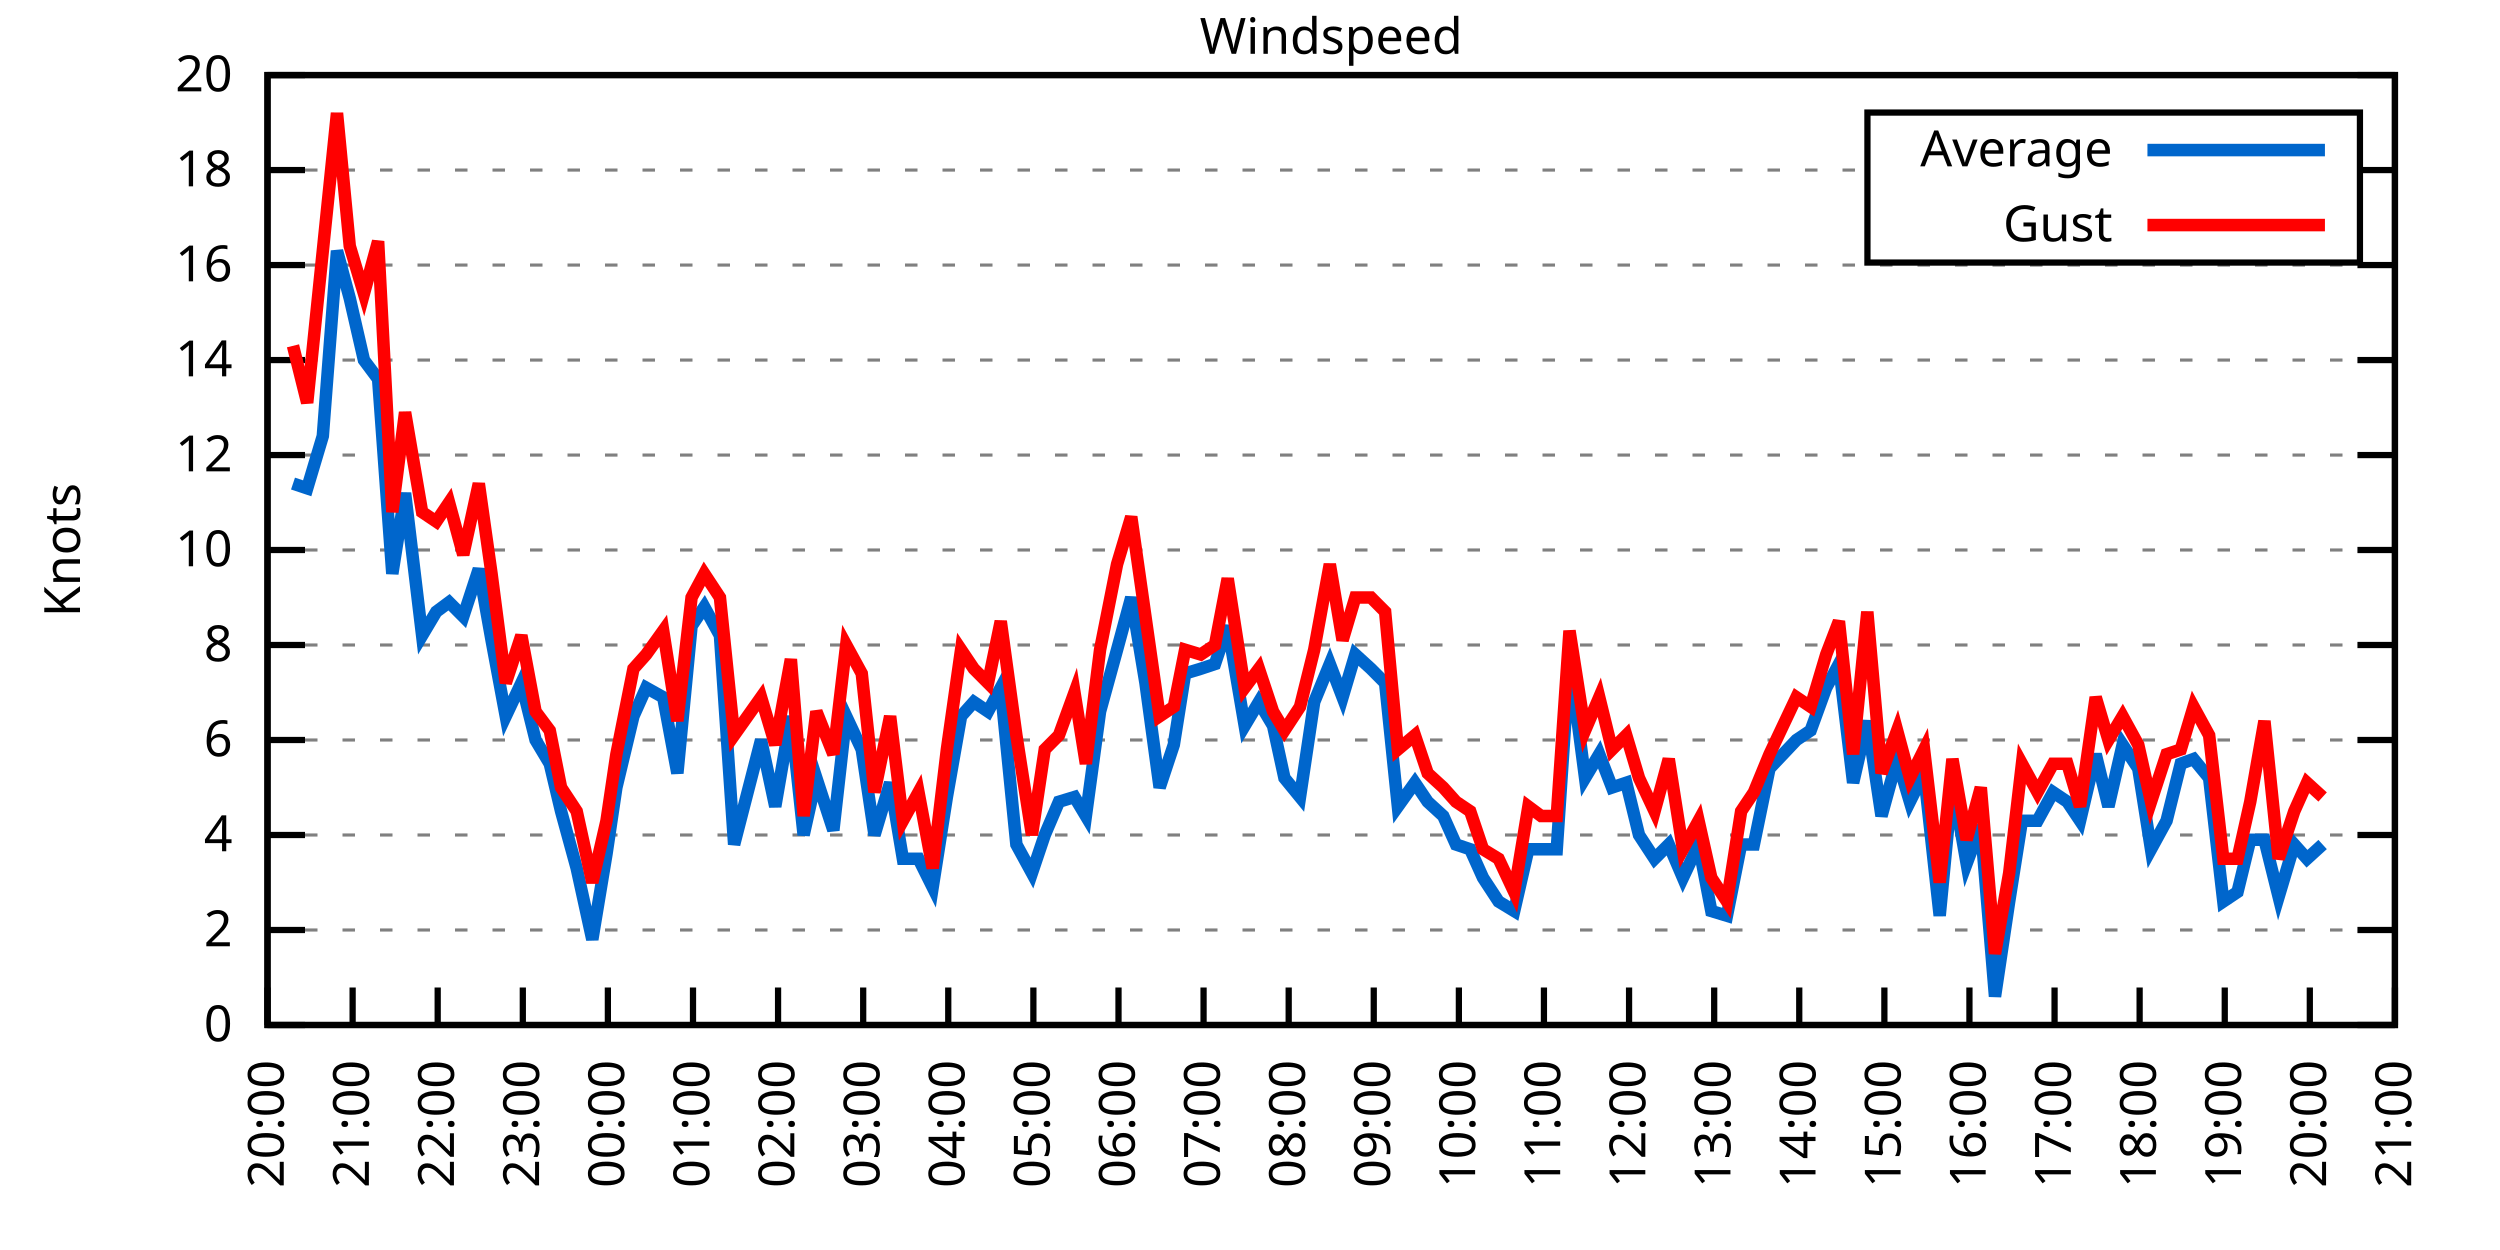
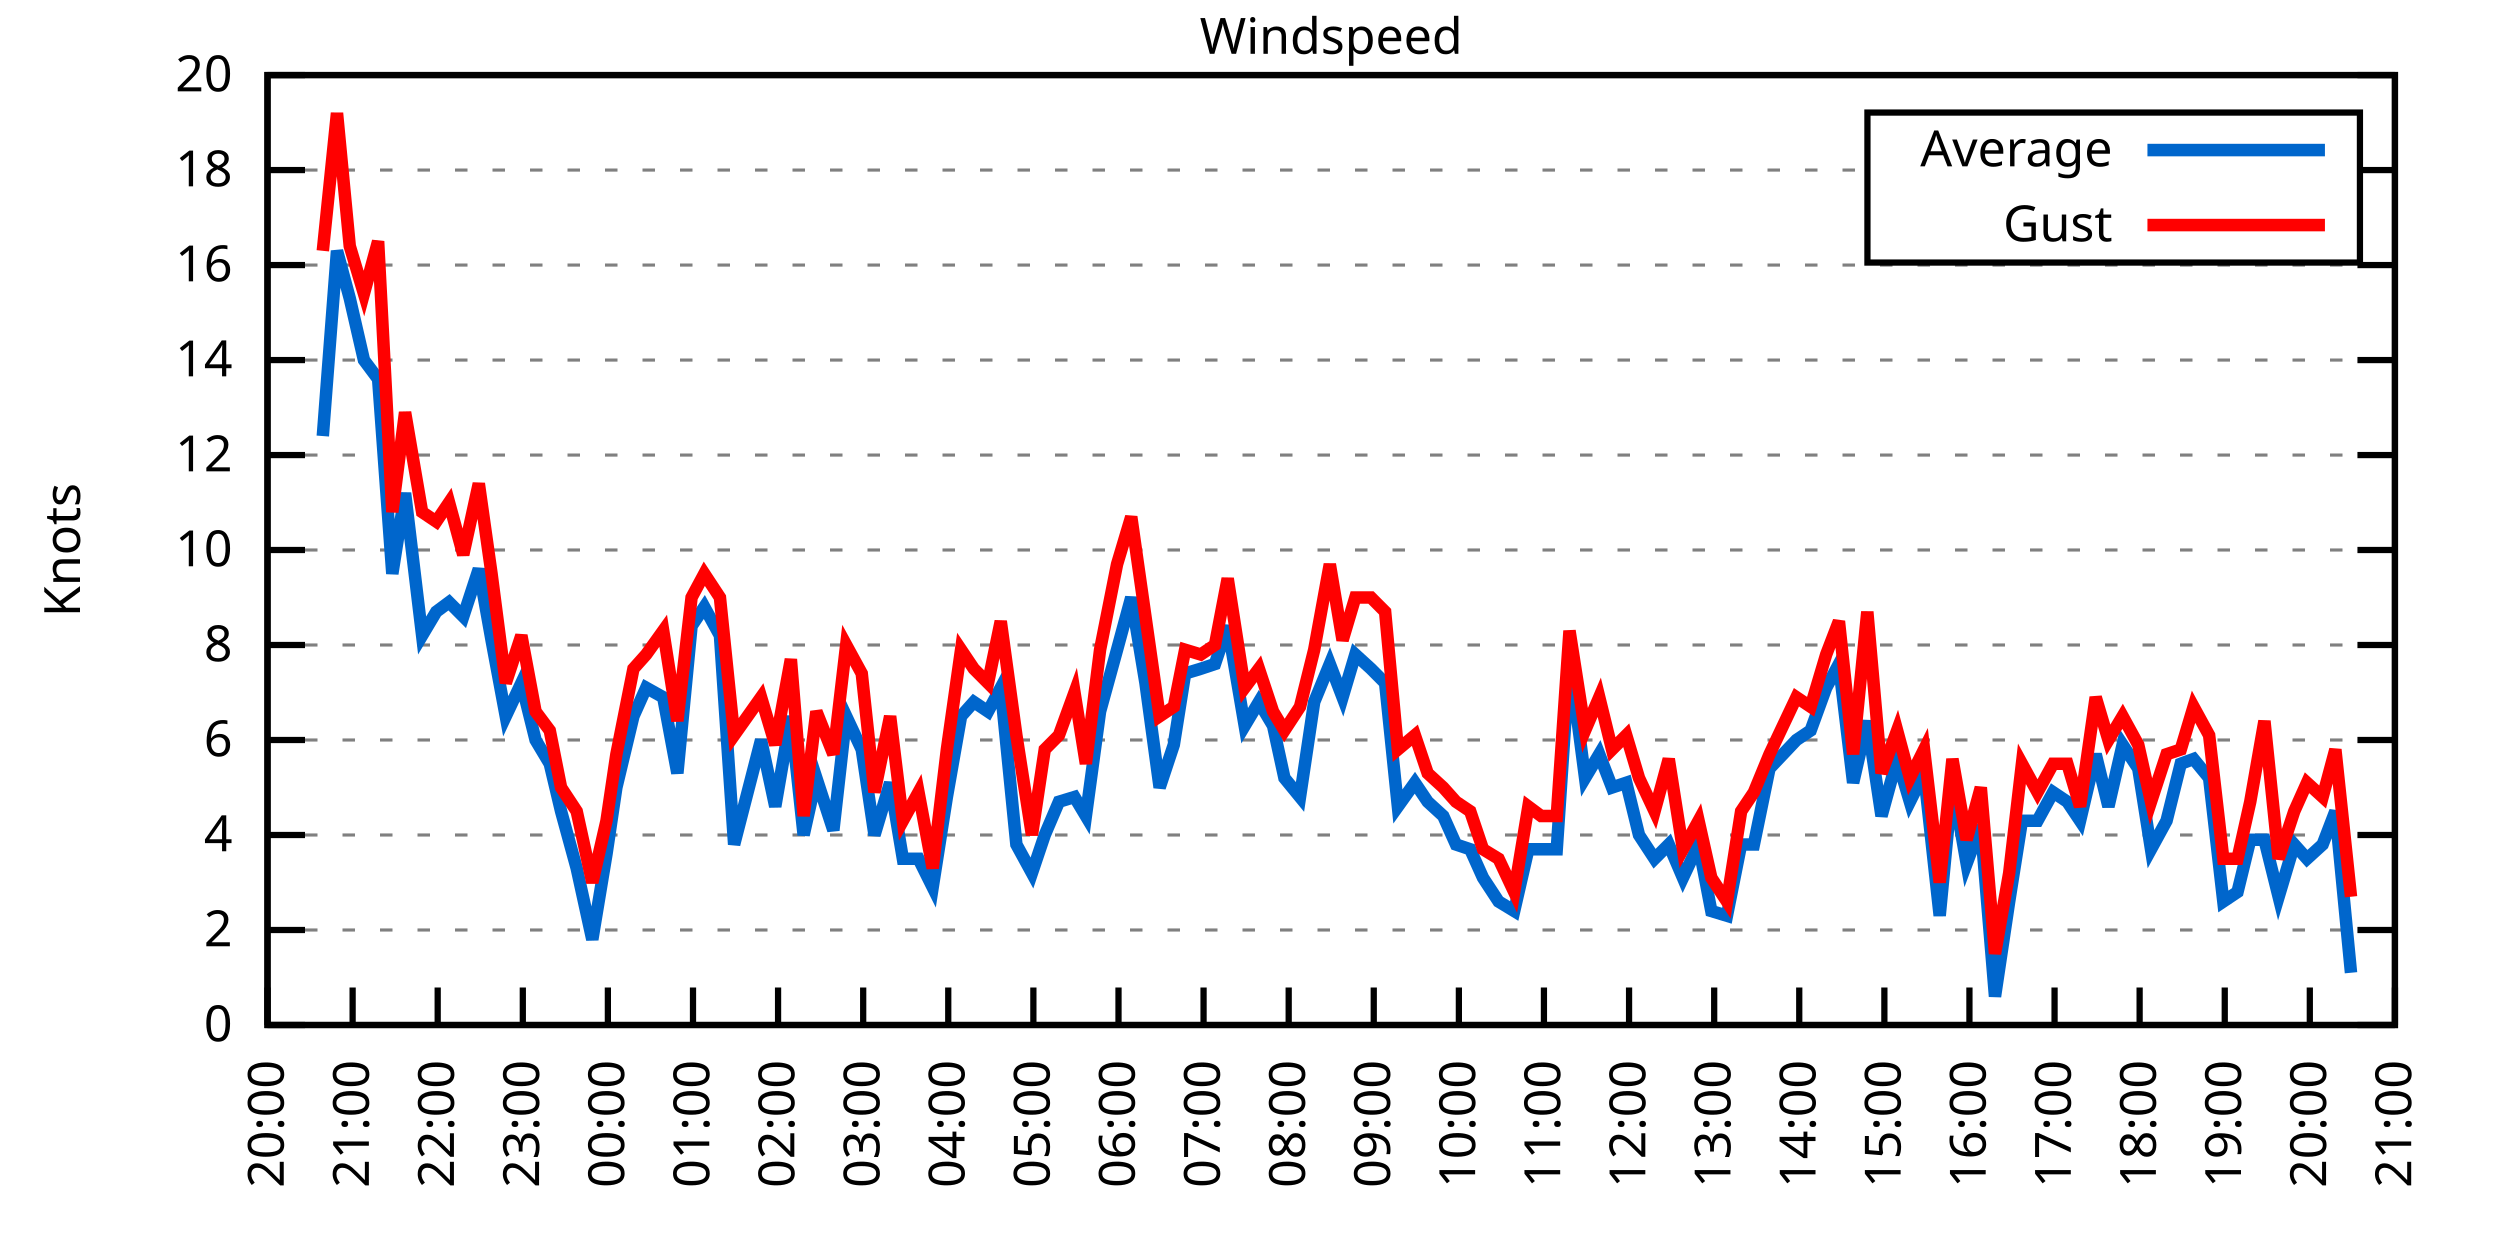
<svg xmlns="http://www.w3.org/2000/svg" xmlns:xlink="http://www.w3.org/1999/xlink" width="400" height="200" viewBox="0 0 400 200">
  <g id="gnuplot_canvas">
    <rect x="0" y="0" width="400" height="200" fill="none" />
    <defs>
      <circle id="gpDot" r="0.5" stroke-width="0.5" stroke="currentColor" />
      <path id="gpPt0" stroke-width="0.333" stroke="currentColor" d="M-1,0 h2 M0,-1 v2" />
      <path id="gpPt1" stroke-width="0.333" stroke="currentColor" d="M-1,-1 L1,1 M1,-1 L-1,1" />
      <path id="gpPt2" stroke-width="0.333" stroke="currentColor" d="M-1,0 L1,0 M0,-1 L0,1 M-1,-1 L1,1 M-1,1 L1,-1" />
      <rect id="gpPt3" stroke-width="0.333" stroke="currentColor" x="-1" y="-1" width="2" height="2" />
      <rect id="gpPt4" stroke-width="0.333" stroke="currentColor" fill="currentColor" x="-1" y="-1" width="2" height="2" />
      <circle id="gpPt5" stroke-width="0.333" stroke="currentColor" cx="0" cy="0" r="1" />
      <use xlink:href="#gpPt5" id="gpPt6" fill="currentColor" stroke="none" />
      <path id="gpPt7" stroke-width="0.333" stroke="currentColor" d="M0,-1.33 L-1.33,0.67 L1.33,0.67 z" />
      <use xlink:href="#gpPt7" id="gpPt8" fill="currentColor" stroke="none" />
      <use xlink:href="#gpPt7" id="gpPt9" stroke="currentColor" transform="rotate(180)" />
      <use xlink:href="#gpPt9" id="gpPt10" fill="currentColor" stroke="none" />
      <use xlink:href="#gpPt3" id="gpPt11" stroke="currentColor" transform="rotate(45)" />
      <use xlink:href="#gpPt11" id="gpPt12" fill="currentColor" stroke="none" />
      <path id="gpPt13" stroke-width="0.333" stroke="currentColor" d="M0,1.330 L1.265,0.411 L0.782,-1.067 L-0.782,-1.076 L-1.265,0.411 z" />
      <use xlink:href="#gpPt13" id="gpPt14" fill="currentColor" stroke="none" />
      <filter id="textbox" filterUnits="objectBoundingBox" x="0" y="0" height="1" width="1">
        <feFlood flood-color="white" flood-opacity="1" result="bgnd" />
        <feComposite in="SourceGraphic" in2="bgnd" operator="atop" />
      </filter>
      <filter id="greybox" filterUnits="objectBoundingBox" x="0" y="0" height="1" width="1">
        <feFlood flood-color="lightgrey" flood-opacity="1" result="grey" />
        <feComposite in="SourceGraphic" in2="grey" operator="atop" />
      </filter>
    </defs>
    <g fill="none" color="white" stroke="currentColor" stroke-width="1.00" stroke-linecap="butt" stroke-linejoin="miter">
</g>
    <g fill="none" color="black" stroke="currentColor" stroke-width="1.00" stroke-linecap="butt" stroke-linejoin="miter">
      <g stroke="none" shape-rendering="crispEdges">
        <polygon fill="rgb(255, 255, 255)" points="42.80,164.00 383.18,164.00 383.18,12.02 42.80,12.02 " />
      </g>
    </g>
    <g fill="none" color="black" stroke="currentColor" stroke-width="1.00" stroke-linecap="butt" stroke-linejoin="miter">
</g>
    <g fill="none" color="black" stroke="black" stroke-width="0.50" stroke-linecap="butt" stroke-linejoin="miter">
</g>
    <g fill="none" color="gray" stroke="currentColor" stroke-width="0.50" stroke-linecap="butt" stroke-linejoin="miter">
      <path stroke="gray" stroke-dasharray="2,4" class="gridline" d="M42.80,164.00 L383.19,164.00  " />
    </g>
    <g fill="none" color="gray" stroke="gray" stroke-width="1.00" stroke-linecap="butt" stroke-linejoin="miter">
</g>
    <g fill="none" color="black" stroke="currentColor" stroke-width="1.00" stroke-linecap="butt" stroke-linejoin="miter">
      <path stroke="black" d="M42.80,164.00 L48.80,164.00 M383.19,164.00 L377.19,164.00  " />
      <g transform="translate(37.20,166.60)" stroke="none" fill="black" font-family="Sans" font-size="8.00" text-anchor="end">
        <text>
          <tspan font-family="Sans"> 0</tspan>
        </text>
      </g>
    </g>
    <g fill="none" color="black" stroke="currentColor" stroke-width="1.00" stroke-linecap="butt" stroke-linejoin="miter">
</g>
    <g fill="none" color="black" stroke="black" stroke-width="0.50" stroke-linecap="butt" stroke-linejoin="miter">
</g>
    <g fill="none" color="gray" stroke="currentColor" stroke-width="0.50" stroke-linecap="butt" stroke-linejoin="miter">
      <path stroke="gray" stroke-dasharray="2,4" class="gridline" d="M42.80,148.80 L383.19,148.80  " />
    </g>
    <g fill="none" color="gray" stroke="gray" stroke-width="1.00" stroke-linecap="butt" stroke-linejoin="miter">
</g>
    <g fill="none" color="black" stroke="currentColor" stroke-width="1.00" stroke-linecap="butt" stroke-linejoin="miter">
      <path stroke="black" d="M42.80,148.80 L48.80,148.80 M383.19,148.80 L377.19,148.80  " />
      <g transform="translate(37.20,151.40)" stroke="none" fill="black" font-family="Sans" font-size="8.00" text-anchor="end">
        <text>
          <tspan font-family="Sans"> 2</tspan>
        </text>
      </g>
    </g>
    <g fill="none" color="black" stroke="currentColor" stroke-width="1.00" stroke-linecap="butt" stroke-linejoin="miter">
</g>
    <g fill="none" color="black" stroke="black" stroke-width="0.50" stroke-linecap="butt" stroke-linejoin="miter">
</g>
    <g fill="none" color="gray" stroke="currentColor" stroke-width="0.50" stroke-linecap="butt" stroke-linejoin="miter">
      <path stroke="gray" stroke-dasharray="2,4" class="gridline" d="M42.80,133.60 L383.19,133.60  " />
    </g>
    <g fill="none" color="gray" stroke="gray" stroke-width="1.00" stroke-linecap="butt" stroke-linejoin="miter">
</g>
    <g fill="none" color="black" stroke="currentColor" stroke-width="1.00" stroke-linecap="butt" stroke-linejoin="miter">
      <path stroke="black" d="M42.80,133.60 L48.80,133.60 M383.19,133.60 L377.19,133.60  " />
      <g transform="translate(37.20,136.20)" stroke="none" fill="black" font-family="Sans" font-size="8.00" text-anchor="end">
        <text>
          <tspan font-family="Sans"> 4</tspan>
        </text>
      </g>
    </g>
    <g fill="none" color="black" stroke="currentColor" stroke-width="1.00" stroke-linecap="butt" stroke-linejoin="miter">
</g>
    <g fill="none" color="black" stroke="black" stroke-width="0.50" stroke-linecap="butt" stroke-linejoin="miter">
</g>
    <g fill="none" color="gray" stroke="currentColor" stroke-width="0.50" stroke-linecap="butt" stroke-linejoin="miter">
      <path stroke="gray" stroke-dasharray="2,4" class="gridline" d="M42.80,118.40 L383.19,118.40  " />
    </g>
    <g fill="none" color="gray" stroke="gray" stroke-width="1.00" stroke-linecap="butt" stroke-linejoin="miter">
</g>
    <g fill="none" color="black" stroke="currentColor" stroke-width="1.00" stroke-linecap="butt" stroke-linejoin="miter">
      <path stroke="black" d="M42.80,118.40 L48.80,118.40 M383.19,118.40 L377.19,118.40  " />
      <g transform="translate(37.20,121.00)" stroke="none" fill="black" font-family="Sans" font-size="8.00" text-anchor="end">
        <text>
          <tspan font-family="Sans"> 6</tspan>
        </text>
      </g>
    </g>
    <g fill="none" color="black" stroke="currentColor" stroke-width="1.00" stroke-linecap="butt" stroke-linejoin="miter">
</g>
    <g fill="none" color="black" stroke="black" stroke-width="0.50" stroke-linecap="butt" stroke-linejoin="miter">
</g>
    <g fill="none" color="gray" stroke="currentColor" stroke-width="0.50" stroke-linecap="butt" stroke-linejoin="miter">
      <path stroke="gray" stroke-dasharray="2,4" class="gridline" d="M42.80,103.20 L383.19,103.20  " />
    </g>
    <g fill="none" color="gray" stroke="gray" stroke-width="1.00" stroke-linecap="butt" stroke-linejoin="miter">
</g>
    <g fill="none" color="black" stroke="currentColor" stroke-width="1.00" stroke-linecap="butt" stroke-linejoin="miter">
      <path stroke="black" d="M42.80,103.20 L48.80,103.20 M383.19,103.20 L377.19,103.20  " />
      <g transform="translate(37.20,105.80)" stroke="none" fill="black" font-family="Sans" font-size="8.00" text-anchor="end">
        <text>
          <tspan font-family="Sans"> 8</tspan>
        </text>
      </g>
    </g>
    <g fill="none" color="black" stroke="currentColor" stroke-width="1.00" stroke-linecap="butt" stroke-linejoin="miter">
</g>
    <g fill="none" color="black" stroke="black" stroke-width="0.50" stroke-linecap="butt" stroke-linejoin="miter">
</g>
    <g fill="none" color="gray" stroke="currentColor" stroke-width="0.50" stroke-linecap="butt" stroke-linejoin="miter">
      <path stroke="gray" stroke-dasharray="2,4" class="gridline" d="M42.80,88.00 L383.19,88.00  " />
    </g>
    <g fill="none" color="gray" stroke="gray" stroke-width="1.00" stroke-linecap="butt" stroke-linejoin="miter">
</g>
    <g fill="none" color="black" stroke="currentColor" stroke-width="1.00" stroke-linecap="butt" stroke-linejoin="miter">
      <path stroke="black" d="M42.80,88.00 L48.80,88.00 M383.19,88.00 L377.19,88.00  " />
      <g transform="translate(37.20,90.60)" stroke="none" fill="black" font-family="Sans" font-size="8.00" text-anchor="end">
        <text>
          <tspan font-family="Sans"> 10</tspan>
        </text>
      </g>
    </g>
    <g fill="none" color="black" stroke="currentColor" stroke-width="1.00" stroke-linecap="butt" stroke-linejoin="miter">
</g>
    <g fill="none" color="black" stroke="black" stroke-width="0.50" stroke-linecap="butt" stroke-linejoin="miter">
</g>
    <g fill="none" color="gray" stroke="currentColor" stroke-width="0.50" stroke-linecap="butt" stroke-linejoin="miter">
      <path stroke="gray" stroke-dasharray="2,4" class="gridline" d="M42.80,72.81 L383.19,72.81  " />
    </g>
    <g fill="none" color="gray" stroke="gray" stroke-width="1.00" stroke-linecap="butt" stroke-linejoin="miter">
</g>
    <g fill="none" color="black" stroke="currentColor" stroke-width="1.00" stroke-linecap="butt" stroke-linejoin="miter">
      <path stroke="black" d="M42.80,72.81 L48.80,72.81 M383.19,72.81 L377.19,72.81  " />
      <g transform="translate(37.20,75.41)" stroke="none" fill="black" font-family="Sans" font-size="8.00" text-anchor="end">
        <text>
          <tspan font-family="Sans"> 12</tspan>
        </text>
      </g>
    </g>
    <g fill="none" color="black" stroke="currentColor" stroke-width="1.00" stroke-linecap="butt" stroke-linejoin="miter">
</g>
    <g fill="none" color="black" stroke="black" stroke-width="0.50" stroke-linecap="butt" stroke-linejoin="miter">
</g>
    <g fill="none" color="gray" stroke="currentColor" stroke-width="0.50" stroke-linecap="butt" stroke-linejoin="miter">
      <path stroke="gray" stroke-dasharray="2,4" class="gridline" d="M42.80,57.61 L383.19,57.61  " />
    </g>
    <g fill="none" color="gray" stroke="gray" stroke-width="1.00" stroke-linecap="butt" stroke-linejoin="miter">
</g>
    <g fill="none" color="black" stroke="currentColor" stroke-width="1.00" stroke-linecap="butt" stroke-linejoin="miter">
      <path stroke="black" d="M42.80,57.61 L48.80,57.61 M383.19,57.61 L377.19,57.61  " />
      <g transform="translate(37.20,60.21)" stroke="none" fill="black" font-family="Sans" font-size="8.00" text-anchor="end">
        <text>
          <tspan font-family="Sans"> 14</tspan>
        </text>
      </g>
    </g>
    <g fill="none" color="black" stroke="currentColor" stroke-width="1.00" stroke-linecap="butt" stroke-linejoin="miter">
</g>
    <g fill="none" color="black" stroke="black" stroke-width="0.50" stroke-linecap="butt" stroke-linejoin="miter">
</g>
    <g fill="none" color="gray" stroke="currentColor" stroke-width="0.50" stroke-linecap="butt" stroke-linejoin="miter">
      <path stroke="gray" stroke-dasharray="2,4" class="gridline" d="M42.80,42.41 L383.19,42.41  " />
    </g>
    <g fill="none" color="gray" stroke="gray" stroke-width="1.00" stroke-linecap="butt" stroke-linejoin="miter">
</g>
    <g fill="none" color="black" stroke="currentColor" stroke-width="1.00" stroke-linecap="butt" stroke-linejoin="miter">
      <path stroke="black" d="M42.80,42.41 L48.80,42.41 M383.19,42.41 L377.19,42.41  " />
      <g transform="translate(37.20,45.01)" stroke="none" fill="black" font-family="Sans" font-size="8.00" text-anchor="end">
        <text>
          <tspan font-family="Sans"> 16</tspan>
        </text>
      </g>
    </g>
    <g fill="none" color="black" stroke="currentColor" stroke-width="1.00" stroke-linecap="butt" stroke-linejoin="miter">
</g>
    <g fill="none" color="black" stroke="black" stroke-width="0.50" stroke-linecap="butt" stroke-linejoin="miter">
</g>
    <g fill="none" color="gray" stroke="currentColor" stroke-width="0.50" stroke-linecap="butt" stroke-linejoin="miter">
      <path stroke="gray" stroke-dasharray="2,4" class="gridline" d="M42.80,27.21 L298.79,27.21 M377.59,27.21 L383.19,27.21  " />
    </g>
    <g fill="none" color="gray" stroke="gray" stroke-width="1.00" stroke-linecap="butt" stroke-linejoin="miter">
</g>
    <g fill="none" color="black" stroke="currentColor" stroke-width="1.00" stroke-linecap="butt" stroke-linejoin="miter">
      <path stroke="black" d="M42.80,27.21 L48.80,27.21 M383.19,27.21 L377.19,27.21  " />
      <g transform="translate(37.20,29.81)" stroke="none" fill="black" font-family="Sans" font-size="8.00" text-anchor="end">
        <text>
          <tspan font-family="Sans"> 18</tspan>
        </text>
      </g>
    </g>
    <g fill="none" color="black" stroke="currentColor" stroke-width="1.00" stroke-linecap="butt" stroke-linejoin="miter">
</g>
    <g fill="none" color="black" stroke="black" stroke-width="0.50" stroke-linecap="butt" stroke-linejoin="miter">
</g>
    <g fill="none" color="gray" stroke="currentColor" stroke-width="0.50" stroke-linecap="butt" stroke-linejoin="miter">
      <path stroke="gray" stroke-dasharray="2,4" class="gridline" d="M42.80,12.01 L383.19,12.01  " />
    </g>
    <g fill="none" color="gray" stroke="gray" stroke-width="1.00" stroke-linecap="butt" stroke-linejoin="miter">
</g>
    <g fill="none" color="black" stroke="currentColor" stroke-width="1.00" stroke-linecap="butt" stroke-linejoin="miter">
      <path stroke="black" d="M42.80,12.01 L48.80,12.01 M383.19,12.01 L377.19,12.01  " />
      <g transform="translate(37.20,14.61)" stroke="none" fill="black" font-family="Sans" font-size="8.00" text-anchor="end">
        <text>
          <tspan font-family="Sans"> 20</tspan>
        </text>
      </g>
    </g>
    <g fill="none" color="black" stroke="currentColor" stroke-width="1.00" stroke-linecap="butt" stroke-linejoin="miter">
      <path stroke="black" d="M42.80,164.00 L42.80,158.00  " />
      <g transform="translate(45.40,169.60) rotate(270.00)" stroke="none" fill="black" font-family="Sans" font-size="8.00" text-anchor="end">
        <text>
          <tspan font-family="Sans">20:00</tspan>
        </text>
      </g>
    </g>
    <g fill="none" color="black" stroke="currentColor" stroke-width="1.00" stroke-linecap="butt" stroke-linejoin="miter">
      <path stroke="black" d="M56.42,164.00 L56.42,158.00  " />
      <g transform="translate(59.02,169.60) rotate(270.00)" stroke="none" fill="black" font-family="Sans" font-size="8.00" text-anchor="end">
        <text>
          <tspan font-family="Sans">21:00</tspan>
        </text>
      </g>
    </g>
    <g fill="none" color="black" stroke="currentColor" stroke-width="1.00" stroke-linecap="butt" stroke-linejoin="miter">
      <path stroke="black" d="M70.03,164.00 L70.03,158.00  " />
      <g transform="translate(72.63,169.60) rotate(270.00)" stroke="none" fill="black" font-family="Sans" font-size="8.00" text-anchor="end">
        <text>
          <tspan font-family="Sans">22:00</tspan>
        </text>
      </g>
    </g>
    <g fill="none" color="black" stroke="currentColor" stroke-width="1.00" stroke-linecap="butt" stroke-linejoin="miter">
      <path stroke="black" d="M83.65,164.00 L83.65,158.00  " />
      <g transform="translate(86.25,169.60) rotate(270.00)" stroke="none" fill="black" font-family="Sans" font-size="8.00" text-anchor="end">
        <text>
          <tspan font-family="Sans">23:00</tspan>
        </text>
      </g>
    </g>
    <g fill="none" color="black" stroke="currentColor" stroke-width="1.00" stroke-linecap="butt" stroke-linejoin="miter">
      <path stroke="black" d="M97.26,164.00 L97.26,158.00  " />
      <g transform="translate(99.86,169.60) rotate(270.00)" stroke="none" fill="black" font-family="Sans" font-size="8.00" text-anchor="end">
        <text>
          <tspan font-family="Sans">00:00</tspan>
        </text>
      </g>
    </g>
    <g fill="none" color="black" stroke="currentColor" stroke-width="1.00" stroke-linecap="butt" stroke-linejoin="miter">
      <path stroke="black" d="M110.88,164.00 L110.88,158.00  " />
      <g transform="translate(113.48,169.60) rotate(270.00)" stroke="none" fill="black" font-family="Sans" font-size="8.00" text-anchor="end">
        <text>
          <tspan font-family="Sans">01:00</tspan>
        </text>
      </g>
    </g>
    <g fill="none" color="black" stroke="currentColor" stroke-width="1.00" stroke-linecap="butt" stroke-linejoin="miter">
      <path stroke="black" d="M124.49,164.00 L124.49,158.00  " />
      <g transform="translate(127.09,169.60) rotate(270.00)" stroke="none" fill="black" font-family="Sans" font-size="8.00" text-anchor="end">
        <text>
          <tspan font-family="Sans">02:00</tspan>
        </text>
      </g>
    </g>
    <g fill="none" color="black" stroke="currentColor" stroke-width="1.00" stroke-linecap="butt" stroke-linejoin="miter">
      <path stroke="black" d="M138.11,164.00 L138.11,158.00  " />
      <g transform="translate(140.71,169.60) rotate(270.00)" stroke="none" fill="black" font-family="Sans" font-size="8.00" text-anchor="end">
        <text>
          <tspan font-family="Sans">03:00</tspan>
        </text>
      </g>
    </g>
    <g fill="none" color="black" stroke="currentColor" stroke-width="1.00" stroke-linecap="butt" stroke-linejoin="miter">
      <path stroke="black" d="M151.72,164.00 L151.72,158.00  " />
      <g transform="translate(154.32,169.60) rotate(270.00)" stroke="none" fill="black" font-family="Sans" font-size="8.00" text-anchor="end">
        <text>
          <tspan font-family="Sans">04:00</tspan>
        </text>
      </g>
    </g>
    <g fill="none" color="black" stroke="currentColor" stroke-width="1.00" stroke-linecap="butt" stroke-linejoin="miter">
      <path stroke="black" d="M165.34,164.00 L165.34,158.00  " />
      <g transform="translate(167.94,169.60) rotate(270.00)" stroke="none" fill="black" font-family="Sans" font-size="8.00" text-anchor="end">
        <text>
          <tspan font-family="Sans">05:00</tspan>
        </text>
      </g>
    </g>
    <g fill="none" color="black" stroke="currentColor" stroke-width="1.00" stroke-linecap="butt" stroke-linejoin="miter">
      <path stroke="black" d="M178.96,164.00 L178.96,158.00  " />
      <g transform="translate(181.56,169.60) rotate(270.00)" stroke="none" fill="black" font-family="Sans" font-size="8.00" text-anchor="end">
        <text>
          <tspan font-family="Sans">06:00</tspan>
        </text>
      </g>
    </g>
    <g fill="none" color="black" stroke="currentColor" stroke-width="1.00" stroke-linecap="butt" stroke-linejoin="miter">
      <path stroke="black" d="M192.57,164.00 L192.57,158.00  " />
      <g transform="translate(195.17,169.60) rotate(270.00)" stroke="none" fill="black" font-family="Sans" font-size="8.00" text-anchor="end">
        <text>
          <tspan font-family="Sans">07:00</tspan>
        </text>
      </g>
    </g>
    <g fill="none" color="black" stroke="currentColor" stroke-width="1.00" stroke-linecap="butt" stroke-linejoin="miter">
      <path stroke="black" d="M206.19,164.00 L206.19,158.00  " />
      <g transform="translate(208.79,169.60) rotate(270.00)" stroke="none" fill="black" font-family="Sans" font-size="8.00" text-anchor="end">
        <text>
          <tspan font-family="Sans">08:00</tspan>
        </text>
      </g>
    </g>
    <g fill="none" color="black" stroke="currentColor" stroke-width="1.00" stroke-linecap="butt" stroke-linejoin="miter">
      <path stroke="black" d="M219.80,164.00 L219.80,158.00  " />
      <g transform="translate(222.40,169.60) rotate(270.00)" stroke="none" fill="black" font-family="Sans" font-size="8.00" text-anchor="end">
        <text>
          <tspan font-family="Sans">09:00</tspan>
        </text>
      </g>
    </g>
    <g fill="none" color="black" stroke="currentColor" stroke-width="1.00" stroke-linecap="butt" stroke-linejoin="miter">
      <path stroke="black" d="M233.42,164.00 L233.42,158.00  " />
      <g transform="translate(236.02,169.60) rotate(270.00)" stroke="none" fill="black" font-family="Sans" font-size="8.00" text-anchor="end">
        <text>
          <tspan font-family="Sans">10:00</tspan>
        </text>
      </g>
    </g>
    <g fill="none" color="black" stroke="currentColor" stroke-width="1.00" stroke-linecap="butt" stroke-linejoin="miter">
      <path stroke="black" d="M247.03,164.00 L247.03,158.00  " />
      <g transform="translate(249.63,169.60) rotate(270.00)" stroke="none" fill="black" font-family="Sans" font-size="8.00" text-anchor="end">
        <text>
          <tspan font-family="Sans">11:00</tspan>
        </text>
      </g>
    </g>
    <g fill="none" color="black" stroke="currentColor" stroke-width="1.00" stroke-linecap="butt" stroke-linejoin="miter">
      <path stroke="black" d="M260.65,164.00 L260.65,158.00  " />
      <g transform="translate(263.25,169.60) rotate(270.00)" stroke="none" fill="black" font-family="Sans" font-size="8.00" text-anchor="end">
        <text>
          <tspan font-family="Sans">12:00</tspan>
        </text>
      </g>
    </g>
    <g fill="none" color="black" stroke="currentColor" stroke-width="1.00" stroke-linecap="butt" stroke-linejoin="miter">
      <path stroke="black" d="M274.27,164.00 L274.27,158.00  " />
      <g transform="translate(276.87,169.60) rotate(270.00)" stroke="none" fill="black" font-family="Sans" font-size="8.00" text-anchor="end">
        <text>
          <tspan font-family="Sans">13:00</tspan>
        </text>
      </g>
    </g>
    <g fill="none" color="black" stroke="currentColor" stroke-width="1.00" stroke-linecap="butt" stroke-linejoin="miter">
      <path stroke="black" d="M287.88,164.00 L287.88,158.00  " />
      <g transform="translate(290.48,169.60) rotate(270.00)" stroke="none" fill="black" font-family="Sans" font-size="8.00" text-anchor="end">
        <text>
          <tspan font-family="Sans">14:00</tspan>
        </text>
      </g>
    </g>
    <g fill="none" color="black" stroke="currentColor" stroke-width="1.00" stroke-linecap="butt" stroke-linejoin="miter">
      <path stroke="black" d="M301.50,164.00 L301.50,158.00  " />
      <g transform="translate(304.10,169.60) rotate(270.00)" stroke="none" fill="black" font-family="Sans" font-size="8.00" text-anchor="end">
        <text>
          <tspan font-family="Sans">15:00</tspan>
        </text>
      </g>
    </g>
    <g fill="none" color="black" stroke="currentColor" stroke-width="1.00" stroke-linecap="butt" stroke-linejoin="miter">
      <path stroke="black" d="M315.11,164.00 L315.11,158.00  " />
      <g transform="translate(317.71,169.60) rotate(270.00)" stroke="none" fill="black" font-family="Sans" font-size="8.00" text-anchor="end">
        <text>
          <tspan font-family="Sans">16:00</tspan>
        </text>
      </g>
    </g>
    <g fill="none" color="black" stroke="currentColor" stroke-width="1.00" stroke-linecap="butt" stroke-linejoin="miter">
      <path stroke="black" d="M328.73,164.00 L328.73,158.00  " />
      <g transform="translate(331.33,169.60) rotate(270.00)" stroke="none" fill="black" font-family="Sans" font-size="8.00" text-anchor="end">
        <text>
          <tspan font-family="Sans">17:00</tspan>
        </text>
      </g>
    </g>
    <g fill="none" color="black" stroke="currentColor" stroke-width="1.00" stroke-linecap="butt" stroke-linejoin="miter">
      <path stroke="black" d="M342.34,164.00 L342.34,158.00  " />
      <g transform="translate(344.94,169.60) rotate(270.00)" stroke="none" fill="black" font-family="Sans" font-size="8.00" text-anchor="end">
        <text>
          <tspan font-family="Sans">18:00</tspan>
        </text>
      </g>
    </g>
    <g fill="none" color="black" stroke="currentColor" stroke-width="1.00" stroke-linecap="butt" stroke-linejoin="miter">
      <path stroke="black" d="M355.96,164.00 L355.96,158.00  " />
      <g transform="translate(358.56,169.60) rotate(270.00)" stroke="none" fill="black" font-family="Sans" font-size="8.00" text-anchor="end">
        <text>
          <tspan font-family="Sans">19:00</tspan>
        </text>
      </g>
    </g>
    <g fill="none" color="black" stroke="currentColor" stroke-width="1.00" stroke-linecap="butt" stroke-linejoin="miter">
      <path stroke="black" d="M369.57,164.00 L369.57,158.00  " />
      <g transform="translate(372.17,169.60) rotate(270.00)" stroke="none" fill="black" font-family="Sans" font-size="8.00" text-anchor="end">
        <text>
          <tspan font-family="Sans">20:00</tspan>
        </text>
      </g>
    </g>
    <g fill="none" color="black" stroke="currentColor" stroke-width="1.00" stroke-linecap="butt" stroke-linejoin="miter">
      <path stroke="black" d="M383.19,164.00 L383.19,158.00  " />
      <g transform="translate(385.79,169.60) rotate(270.00)" stroke="none" fill="black" font-family="Sans" font-size="8.00" text-anchor="end">
        <text>
          <tspan font-family="Sans">21:00</tspan>
        </text>
      </g>
    </g>
    <g fill="none" color="black" stroke="currentColor" stroke-width="1.00" stroke-linecap="butt" stroke-linejoin="miter">
</g>
    <g fill="none" color="black" stroke="currentColor" stroke-width="1.00" stroke-linecap="butt" stroke-linejoin="miter">
      <path stroke="black" d="M42.80,12.01 L42.80,164.00 L383.19,164.00 L383.19,12.01 L42.80,12.01 Z  " />
    </g>
    <g fill="none" color="black" stroke="currentColor" stroke-width="1.00" stroke-linecap="butt" stroke-linejoin="miter">
</g>
    <g fill="none" color="black" stroke="currentColor" stroke-width="1.00" stroke-linecap="butt" stroke-linejoin="miter">
      <path stroke="black" d="M298.79,42.01 L298.79,18.01 L377.59,18.01 L377.59,42.01 L298.79,42.01 Z  " />
    </g>
    <g id="Windspeed_plot_1">
      <g fill="none" color="white" stroke="black" stroke-width="2.00" stroke-linecap="butt" stroke-linejoin="miter">
</g>
      <g fill="none" color="black" stroke="currentColor" stroke-width="2.00" stroke-linecap="butt" stroke-linejoin="miter">
        <g transform="translate(337.99,26.61)" stroke="none" fill="black" font-family="Sans" font-size="8.00" text-anchor="end">
          <text>
            <tspan font-family="Sans">Average</tspan>
          </text>
        </g>
      </g>
      <g fill="none" color="black" stroke="currentColor" stroke-width="2.00" stroke-linecap="butt" stroke-linejoin="miter">
-         <path stroke="rgb(  0, 102, 204)" d="M343.59,24.01 L371.99,24.01 M46.88,77.37 L49.15,78.13 L51.65,69.77 L53.92,40.13 L55.96,47.73 L58.23,57.61   L60.50,60.65 L62.77,91.80 L64.81,78.89 L67.54,101.68 L69.80,97.88 L71.85,96.36 L74.12,98.64 L76.61,91.04   L78.65,102.44 L80.92,114.60 L83.42,109.28 L85.69,118.40 L87.96,122.20 L89.77,129.80 L92.27,138.92 L94.77,150.32   L97.04,136.64 L98.62,126.00 L101.35,114.60 L103.39,110.04 L106.11,111.56 L108.38,123.72 L110.65,100.16 L112.69,97.12   L115.19,101.68 L117.46,135.12 L121.77,118.40 L124.04,129.04 L126.54,114.60 L128.58,133.60 L130.62,124.48 L133.34,132.84   L135.39,114.60 L137.88,119.92 L139.92,133.60 L142.42,125.24 L144.46,137.40 L146.96,137.40 L149.23,141.96 L151.50,127.52   L153.77,114.60 L155.81,112.32 L158.08,113.84 L160.12,110.04 L162.62,135.12 L165.11,139.68 L167.16,133.60 L169.43,128.28   L171.92,127.52 L173.74,130.56 L176.01,113.84 L178.73,103.96 L181.00,95.60 L183.27,109.28 L185.54,126.00 L187.81,119.16   L189.62,107.76 L192.12,107.00 L194.39,106.24 L196.43,100.16 L199.15,116.12 L201.42,112.32 L203.69,116.12 L205.51,124.48   L208.00,127.52 L210.27,112.32 L212.77,106.24 L214.81,111.56 L216.85,104.72 L219.35,107.00 L221.62,109.28 L223.66,129.04   L226.38,125.24 L228.43,128.28 L230.92,130.56 L232.96,135.12 L235.23,135.88 L237.28,140.44 L239.77,144.24 L242.27,145.76   L244.54,135.88 L246.58,135.88 L249.08,135.88 L251.12,105.48 L253.61,124.48 L255.88,120.68 L257.93,126.00 L260.20,125.24   L262.24,133.60 L264.73,137.40 L267.00,135.12 L269.27,140.44 L271.77,135.12 L273.81,145.76 L276.31,146.52 L278.58,135.12   L280.62,135.12 L283.12,122.96 L287.43,118.40 L289.70,116.88 L292.19,110.04 L294.23,106.24 L296.50,125.24 L298.77,115.36   L301.04,130.56 L303.54,121.44 L305.58,128.28 L307.85,123.72 L310.35,146.52 L312.39,125.24 L314.66,138.16 L316.93,132.08   L319.20,159.44 L321.47,144.24 L323.51,131.32 L326.00,131.32 L328.50,126.76 L330.77,128.28 L332.81,131.32 L335.31,120.68   L337.35,129.04 L339.62,119.16 L342.12,122.96 L344.16,135.88 L346.65,131.32 L348.92,122.20 L350.97,121.44 L353.46,124.48   L355.73,144.24 L358.00,142.72 L360.04,134.36 L362.31,134.36 L364.58,143.48 L367.08,135.12 L369.12,137.40 L371.62,135.12    " />
+         <path stroke="rgb(  0, 102, 204)" d="M343.59,24.01 L371.99,24.01 M51.65,69.77 L53.92,40.13 L55.96,47.73 L58.23,57.61 L60.50,60.65 L62.77,91.80   L64.81,78.89 L67.54,101.68 L69.80,97.88 L71.85,96.36 L74.12,98.64 L76.61,91.04 L78.65,102.44 L80.92,114.60   L83.42,109.28 L85.69,118.40 L87.96,122.20 L89.77,129.80 L92.27,138.92 L94.77,150.32 L97.04,136.64 L98.62,126.00   L101.35,114.60 L103.39,110.04 L106.11,111.56 L108.38,123.72 L110.65,100.16 L112.69,97.12 L115.19,101.68 L117.46,135.12   L121.77,118.40 L124.04,129.04 L126.54,114.60 L128.58,133.60 L130.62,124.48 L133.34,132.84 L135.39,114.60 L137.88,119.92   L139.92,133.60 L142.42,125.24 L144.46,137.40 L146.96,137.40 L149.23,141.96 L151.50,127.52 L153.77,114.60 L155.81,112.32   L158.08,113.84 L160.12,110.04 L162.62,135.12 L165.11,139.68 L167.16,133.60 L169.43,128.28 L171.92,127.52 L173.74,130.56   L176.01,113.84 L178.73,103.96 L181.00,95.60 L183.27,109.28 L185.54,126.00 L187.81,119.16 L189.62,107.76 L192.12,107.00   L194.39,106.24 L196.43,100.16 L199.15,116.12 L201.42,112.32 L203.69,116.12 L205.51,124.48 L208.00,127.52 L210.27,112.32   L212.77,106.24 L214.81,111.56 L216.85,104.72 L219.35,107.00 L221.62,109.28 L223.66,129.04 L226.38,125.24 L228.43,128.28   L230.92,130.56 L232.96,135.12 L235.23,135.88 L237.28,140.44 L239.77,144.24 L242.27,145.76 L244.54,135.88 L246.58,135.88   L249.08,135.88 L251.12,105.48 L253.61,124.48 L255.88,120.68 L257.93,126.00 L260.20,125.24 L262.24,133.60 L264.73,137.40   L267.00,135.12 L269.27,140.44 L271.77,135.12 L273.81,145.76 L276.31,146.52 L278.58,135.12 L280.62,135.12 L283.12,122.96   L287.43,118.40 L289.70,116.88 L292.19,110.04 L294.23,106.24 L296.50,125.24 L298.77,115.36 L301.04,130.56 L303.54,121.44   L305.58,128.28 L307.85,123.72 L310.35,146.52 L312.39,125.24 L314.66,138.16 L316.93,132.08 L319.20,159.44 L321.47,144.24   L323.51,131.32 L326.00,131.32 L328.50,126.76 L330.77,128.28 L332.81,131.32 L335.31,120.68 L337.35,129.04 L339.62,119.16   L342.12,122.96 L344.16,135.88 L346.65,131.32 L348.92,122.20 L350.97,121.44 L353.46,124.48 L355.73,144.24 L358.00,142.72   L360.04,134.36 L362.31,134.36 L364.58,143.48 L367.08,135.12 L369.12,137.40 L371.62,135.12 L373.66,129.80 L376.16,155.64    " />
      </g>
    </g>
    <g id="Windspeed_plot_2">
      <g fill="none" color="black" stroke="currentColor" stroke-width="2.00" stroke-linecap="butt" stroke-linejoin="miter">
        <g transform="translate(337.99,38.61)" stroke="none" fill="black" font-family="Sans" font-size="8.00" text-anchor="end">
          <text>
            <tspan font-family="Sans">Gust</tspan>
          </text>
        </g>
      </g>
      <g fill="none" color="black" stroke="currentColor" stroke-width="2.00" stroke-linecap="butt" stroke-linejoin="miter">
-         <path stroke="rgb(255,   0,   0)" d="M343.59,36.01 L371.99,36.01 M46.88,55.33 L49.15,64.45 L51.65,40.13 L53.92,18.09 L55.96,39.37 L58.23,46.97   L60.50,38.61 L62.77,81.93 L64.81,65.97 L67.54,81.93 L69.80,83.45 L71.85,80.41 L74.12,88.76 L76.61,77.37   L78.65,91.80 L80.92,109.28 L83.42,101.68 L85.69,113.84 L87.96,116.88 L89.77,126.00 L92.27,129.80 L94.77,141.20   L97.04,131.32 L98.62,120.68 L101.35,107.00 L103.39,104.72 L106.11,100.92 L108.38,115.36 L110.65,95.60 L112.69,91.80   L115.19,95.60 L117.46,117.64 L121.77,111.56 L124.04,119.16 L126.54,105.48 L128.58,130.56 L130.62,113.84 L133.34,120.68   L135.39,103.20 L137.88,107.76 L139.92,126.76 L142.42,114.60 L144.46,131.32 L146.96,126.76 L149.23,138.92 L151.50,119.92   L153.77,103.96 L155.81,107.00 L158.08,109.28 L160.12,99.40 L162.62,117.64 L165.11,133.60 L167.16,119.92 L169.43,117.64   L171.92,110.80 L173.74,122.20 L176.01,103.96 L178.73,90.28 L181.00,82.69 L183.27,98.64 L185.54,114.60 L187.81,113.08   L189.62,103.96 L192.12,104.72 L194.39,103.20 L196.43,92.56 L199.15,110.04 L201.42,107.00 L203.69,113.84 L205.51,116.88   L208.00,113.08 L210.27,103.96 L212.77,90.28 L214.81,102.44 L216.85,95.60 L219.35,95.60 L221.62,97.88 L223.66,119.92   L226.38,117.64 L228.43,123.72 L230.92,126.00 L232.96,128.28 L235.23,129.80 L237.28,135.88 L239.77,137.40 L242.27,142.72   L244.54,129.04 L246.58,130.56 L249.08,130.56 L251.12,100.92 L253.61,116.88 L255.88,111.56 L257.93,119.92 L260.20,117.64   L262.24,124.48 L264.73,129.80 L267.00,121.44 L269.27,135.88 L271.77,131.32 L273.81,140.44 L276.31,144.24 L278.58,129.80   L280.62,126.76 L283.12,120.68 L287.43,111.56 L289.70,113.08 L292.19,104.72 L294.23,99.40 L296.50,120.68 L298.77,97.88   L301.04,123.72 L303.54,116.88 L305.58,124.48 L307.85,119.92 L310.35,141.20 L312.39,121.44 L314.66,134.36 L316.93,126.00   L319.20,152.60 L321.47,139.68 L323.51,122.20 L326.00,126.76 L328.50,122.20 L330.77,122.20 L332.81,129.04 L335.31,111.56   L337.35,118.40 L339.62,114.60 L342.12,119.16 L344.16,128.28 L346.65,120.68 L348.92,119.92 L350.97,113.08 L353.46,117.64   L355.73,137.40 L358.00,137.40 L360.04,128.28 L362.31,115.36 L364.58,137.40 L367.08,129.80 L369.12,125.24 L371.62,127.52    " />
+         <path stroke="rgb(255,   0,   0)" d="M343.59,36.01 L371.99,36.01 M51.65,40.13 L53.92,18.09 L55.96,39.37 L58.23,46.97 L60.50,38.61 L62.77,81.93   L64.81,65.97 L67.54,81.93 L69.80,83.45 L71.85,80.41 L74.12,88.76 L76.61,77.37 L78.65,91.80 L80.92,109.28   L83.42,101.68 L85.69,113.84 L87.96,116.88 L89.77,126.00 L92.27,129.80 L94.77,141.20 L97.04,131.32 L98.62,120.68   L101.35,107.00 L103.39,104.72 L106.11,100.92 L108.38,115.36 L110.65,95.60 L112.69,91.80 L115.19,95.60 L117.46,117.64   L121.77,111.56 L124.04,119.16 L126.54,105.48 L128.58,130.56 L130.62,113.84 L133.34,120.68 L135.39,103.20 L137.88,107.76   L139.92,126.76 L142.42,114.60 L144.46,131.32 L146.96,126.76 L149.23,138.92 L151.50,119.92 L153.77,103.96 L155.81,107.00   L158.08,109.28 L160.12,99.40 L162.62,117.64 L165.11,133.60 L167.16,119.92 L169.43,117.64 L171.92,110.80 L173.74,122.20   L176.01,103.96 L178.73,90.28 L181.00,82.69 L183.27,98.64 L185.54,114.60 L187.81,113.08 L189.62,103.96 L192.12,104.72   L194.39,103.20 L196.43,92.56 L199.15,110.04 L201.42,107.00 L203.69,113.84 L205.51,116.88 L208.00,113.08 L210.27,103.96   L212.77,90.28 L214.81,102.44 L216.85,95.60 L219.35,95.60 L221.62,97.88 L223.66,119.92 L226.38,117.64 L228.43,123.72   L230.92,126.00 L232.96,128.28 L235.23,129.80 L237.28,135.88 L239.77,137.40 L242.27,142.72 L244.54,129.04 L246.58,130.56   L249.08,130.56 L251.12,100.92 L253.61,116.88 L255.88,111.56 L257.93,119.92 L260.20,117.64 L262.24,124.48 L264.73,129.80   L267.00,121.44 L269.27,135.88 L271.77,131.32 L273.81,140.44 L276.31,144.24 L278.58,129.80 L280.62,126.76 L283.12,120.68   L287.43,111.56 L289.70,113.08 L292.19,104.72 L294.23,99.40 L296.50,120.68 L298.77,97.88 L301.04,123.72 L303.54,116.88   L305.58,124.48 L307.85,119.92 L310.35,141.20 L312.39,121.44 L314.66,134.36 L316.93,126.00 L319.20,152.60 L321.47,139.68   L323.51,122.20 L326.00,126.76 L328.50,122.20 L330.77,122.20 L332.81,129.04 L335.31,111.56 L337.35,118.40 L339.62,114.60   L342.12,119.16 L344.16,128.28 L346.65,120.68 L348.92,119.92 L350.97,113.08 L353.46,117.64 L355.73,137.40 L358.00,137.40   L360.04,128.28 L362.31,115.36 L364.58,137.40 L367.08,129.80 L369.12,125.24 L371.62,127.52 L373.66,119.92 L376.16,143.48    " />
      </g>
    </g>
    <g fill="none" color="black" stroke="currentColor" stroke-width="2.00" stroke-linecap="butt" stroke-linejoin="miter">
</g>
    <g fill="none" color="black" stroke="black" stroke-width="1.00" stroke-linecap="butt" stroke-linejoin="miter">
</g>
    <g fill="none" color="black" stroke="currentColor" stroke-width="1.00" stroke-linecap="butt" stroke-linejoin="miter">
      <path stroke="black" d="M42.80,12.01 L42.80,164.00 L383.19,164.00 L383.19,12.01 L42.80,12.01 Z  " />
      <g transform="translate(12.80,88.01) rotate(270.00)" stroke="none" fill="black" font-family="Sans" font-size="8.00" text-anchor="middle">
        <text>
          <tspan font-family="Sans">Knots</tspan>
        </text>
      </g>
    </g>
    <g fill="none" color="black" stroke="currentColor" stroke-width="1.00" stroke-linecap="butt" stroke-linejoin="miter">
</g>
    <g fill="none" color="black" stroke="currentColor" stroke-width="1.00" stroke-linecap="butt" stroke-linejoin="miter">
      <g transform="translate(212.99,8.61)" stroke="none" fill="black" font-family="Sans" font-size="8.00" text-anchor="middle">
        <text>
          <tspan font-family="Sans">Windspeed</tspan>
        </text>
      </g>
    </g>
    <g fill="none" color="black" stroke="currentColor" stroke-width="1.00" stroke-linecap="butt" stroke-linejoin="miter">
</g>
  </g>
</svg>
